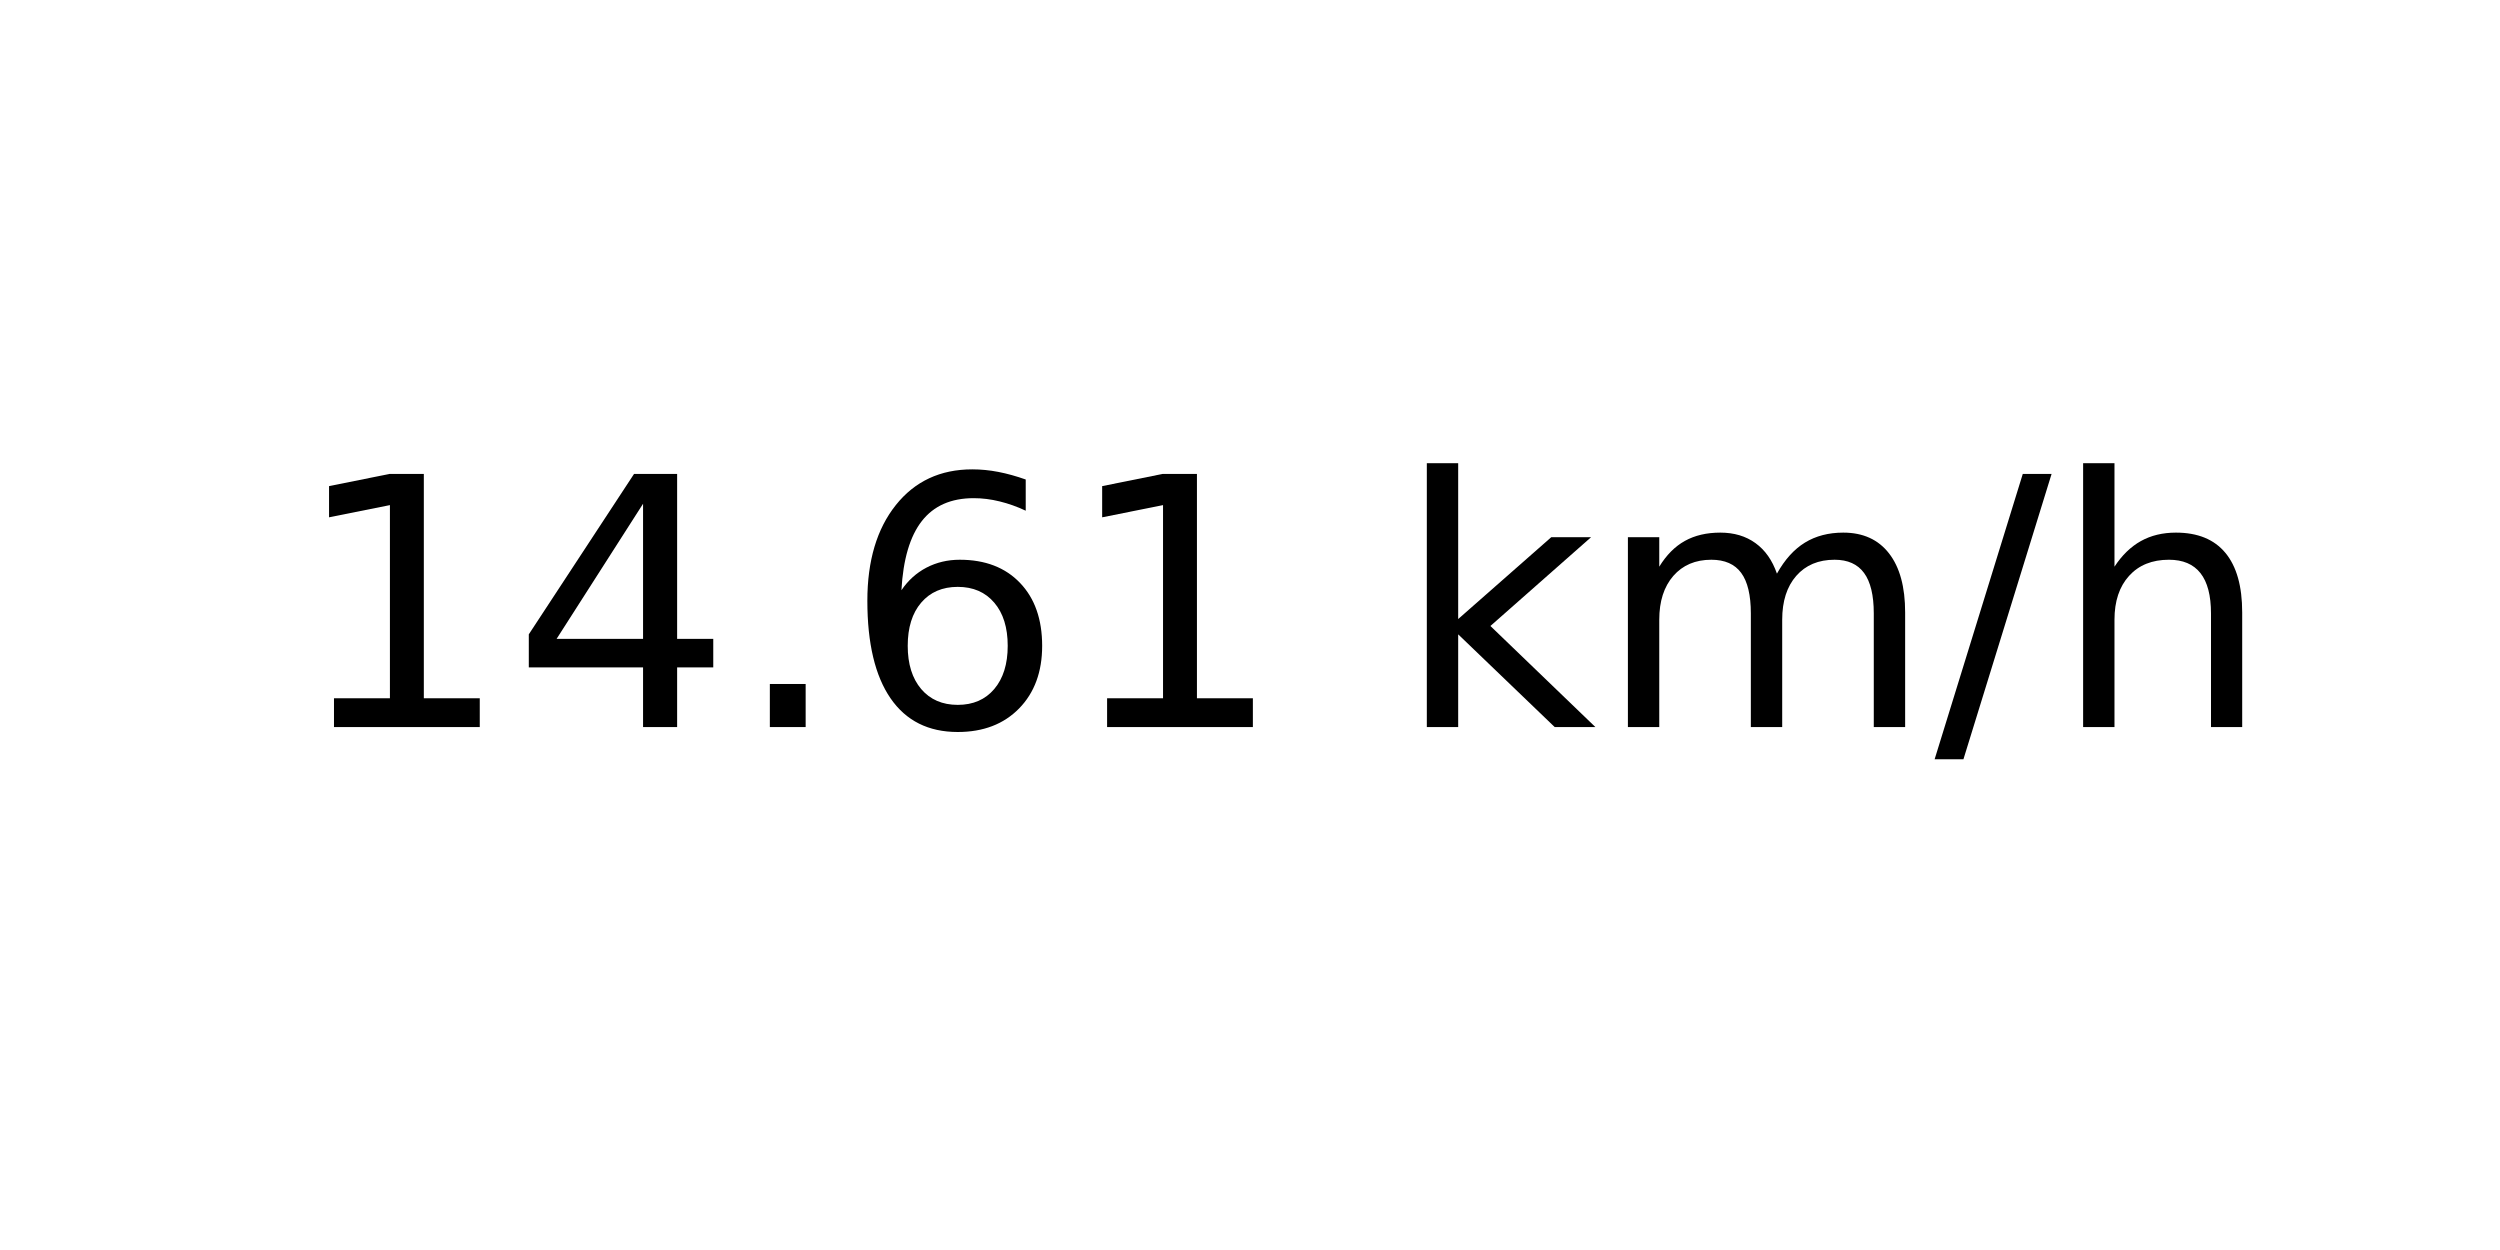
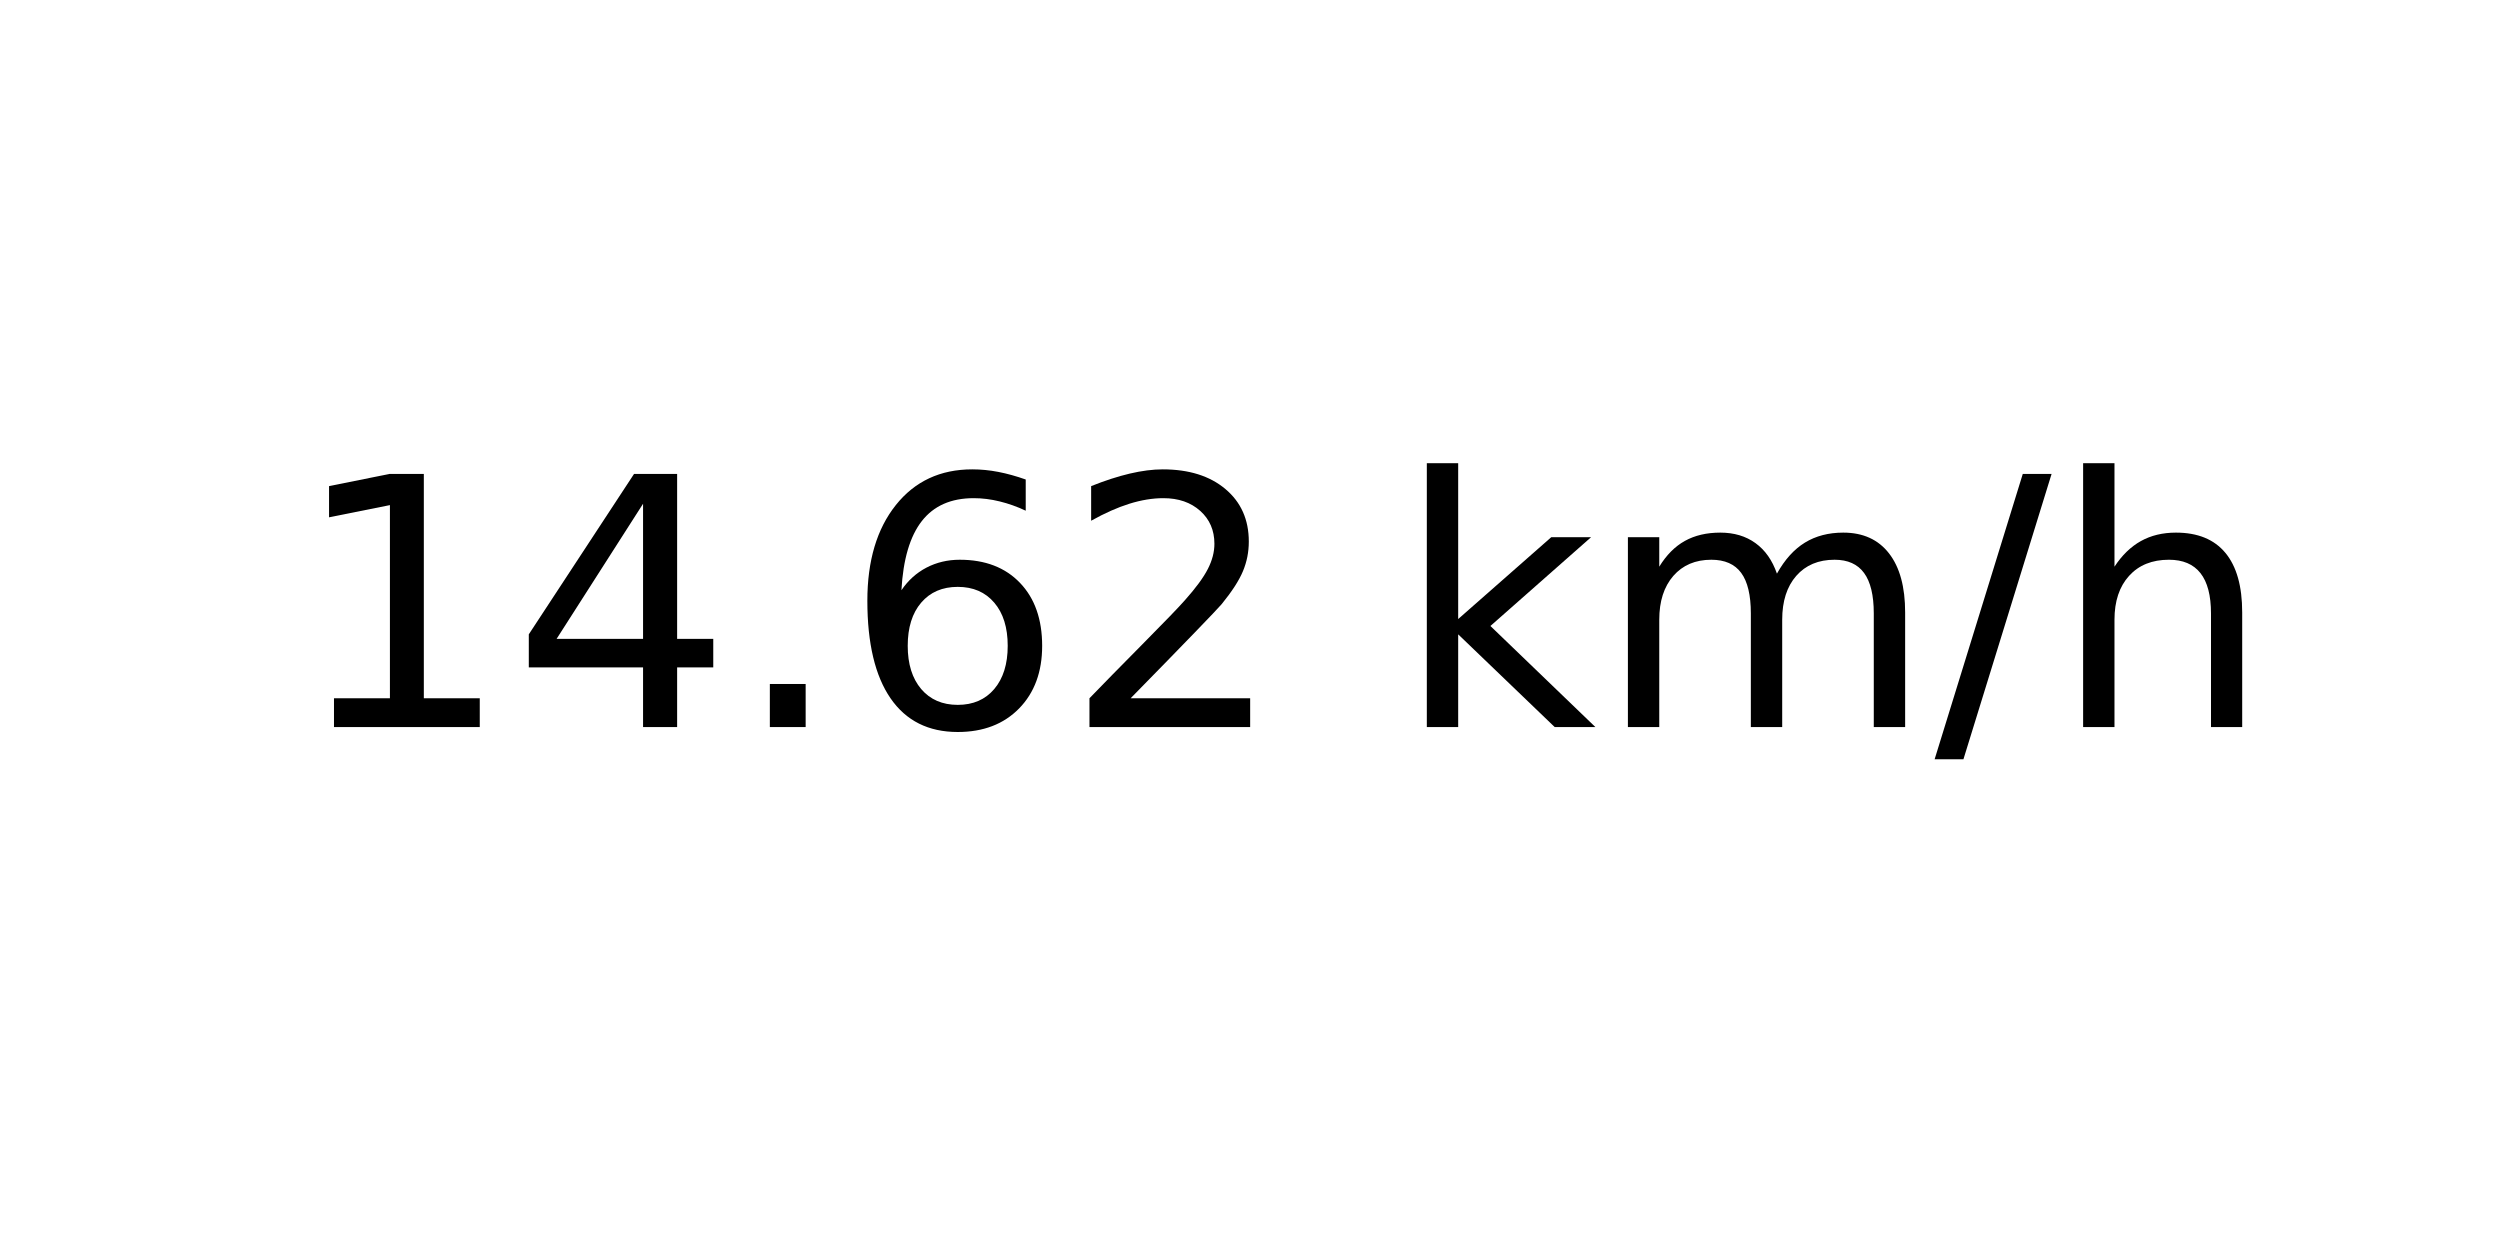
<svg xmlns="http://www.w3.org/2000/svg" xmlns:xlink="http://www.w3.org/1999/xlink" width="72pt" height="36pt" viewBox="0 0 72 36" version="1.1">
  <defs>
    <style type="text/css">*{stroke-linejoin: round; stroke-linecap: butt}</style>
  </defs>
  <g id="figure_1">
    <g id="axes_1">
      <g id="text_1">
        <g transform="translate(8.378125 20.93937) scale(0.1 -0.1)">
          <defs>
            <path id="DejaVuSans-31" d="M 794 531  L 1825 531  L 1825 4091  L 703 3866  L 703 4441  L 1819 4666  L 2450 4666  L 2450 531  L 3481 531  L 3481 0  L 794 0  L 794 531  z " transform="scale(0.015625)" />
            <path id="DejaVuSans-34" d="M 2419 4116  L 825 1625  L 2419 1625  L 2419 4116  z M 2253 4666  L 3047 4666  L 3047 1625  L 3713 1625  L 3713 1100  L 3047 1100  L 3047 0  L 2419 0  L 2419 1100  L 313 1100  L 313 1709  L 2253 4666  z " transform="scale(0.015625)" />
            <path id="DejaVuSans-2e" d="M 684 794  L 1344 794  L 1344 0  L 684 0  L 684 794  z " transform="scale(0.015625)" />
            <path id="DejaVuSans-36" d="M 2113 2584  Q 1688 2584 1439 2293  Q 1191 2003 1191 1497  Q 1191 994 1439 701  Q 1688 409 2113 409  Q 2538 409 2786 701  Q 3034 994 3034 1497  Q 3034 2003 2786 2293  Q 2538 2584 2113 2584  z M 3366 4563  L 3366 3988  Q 3128 4100 2886 4159  Q 2644 4219 2406 4219  Q 1781 4219 1451 3797  Q 1122 3375 1075 2522  Q 1259 2794 1537 2939  Q 1816 3084 2150 3084  Q 2853 3084 3261 2657  Q 3669 2231 3669 1497  Q 3669 778 3244 343  Q 2819 -91 2113 -91  Q 1303 -91 875 529  Q 447 1150 447 2328  Q 447 3434 972 4092  Q 1497 4750 2381 4750  Q 2619 4750 2861 4703  Q 3103 4656 3366 4563  z " transform="scale(0.015625)" />
+             <path id="DejaVuSans-32" d="M 1228 531  L 3431 531  L 3431 0  L 469 0  L 469 531  Q 828 903 1448 1529  Q 2069 2156 2228 2338  Q 2531 2678 2651 2914  Q 2772 3150 2772 3378  Q 2772 3750 2511 3984  Q 2250 4219 1831 4219  Q 1534 4219 1204 4116  Q 875 4013 500 3803  L 500 4441  Q 881 4594 1212 4672  Q 1544 4750 1819 4750  Q 2544 4750 2975 4387  Q 3406 4025 3406 3419  Q 3406 3131 3298 2873  Q 3191 2616 2906 2266  Q 2828 2175 2409 1742  Q 1991 1309 1228 531  z " transform="scale(0.015625)" />
            <path id="DejaVuSans-20" transform="scale(0.015625)" />
            <path id="DejaVuSans-6b" d="M 581 4863  L 1159 4863  L 1159 1991  L 2875 3500  L 3609 3500  L 1753 1863  L 3688 0  L 2938 0  L 1159 1709  L 1159 0  L 581 0  L 581 4863  z " transform="scale(0.015625)" />
            <path id="DejaVuSans-6d" d="M 3328 2828  Q 3544 3216 3844 3400  Q 4144 3584 4550 3584  Q 5097 3584 5394 3201  Q 5691 2819 5691 2113  L 5691 0  L 5113 0  L 5113 2094  Q 5113 2597 4934 2840  Q 4756 3084 4391 3084  Q 3944 3084 3684 2787  Q 3425 2491 3425 1978  L 3425 0  L 2847 0  L 2847 2094  Q 2847 2600 2669 2842  Q 2491 3084 2119 3084  Q 1678 3084 1418 2786  Q 1159 2488 1159 1978  L 1159 0  L 581 0  L 581 3500  L 1159 3500  L 1159 2956  Q 1356 3278 1631 3431  Q 1906 3584 2284 3584  Q 2666 3584 2933 3390  Q 3200 3197 3328 2828  z " transform="scale(0.015625)" />
            <path id="DejaVuSans-2f" d="M 1625 4666  L 2156 4666  L 531 -594  L 0 -594  L 1625 4666  z " transform="scale(0.015625)" />
            <path id="DejaVuSans-68" d="M 3513 2113  L 3513 0  L 2938 0  L 2938 2094  Q 2938 2591 2744 2837  Q 2550 3084 2163 3084  Q 1697 3084 1428 2787  Q 1159 2491 1159 1978  L 1159 0  L 581 0  L 581 4863  L 1159 4863  L 1159 2956  Q 1366 3272 1645 3428  Q 1925 3584 2291 3584  Q 2894 3584 3203 3211  Q 3513 2838 3513 2113  z " transform="scale(0.015625)" />
          </defs>
          <use xlink:href="#DejaVuSans-31" />
          <use xlink:href="#DejaVuSans-34" x="63.623" />
          <use xlink:href="#DejaVuSans-2e" x="127.246" />
          <use xlink:href="#DejaVuSans-36" x="159.033" />
-           <use xlink:href="#DejaVuSans-31" x="222.656" />
+           <use xlink:href="#DejaVuSans-32" x="222.656" />
          <use xlink:href="#DejaVuSans-20" x="286.279" />
          <use xlink:href="#DejaVuSans-6b" x="318.066" />
          <use xlink:href="#DejaVuSans-6d" x="375.977" />
          <use xlink:href="#DejaVuSans-2f" x="473.389" />
          <use xlink:href="#DejaVuSans-68" x="507.08" />
        </g>
      </g>
    </g>
  </g>
</svg>
